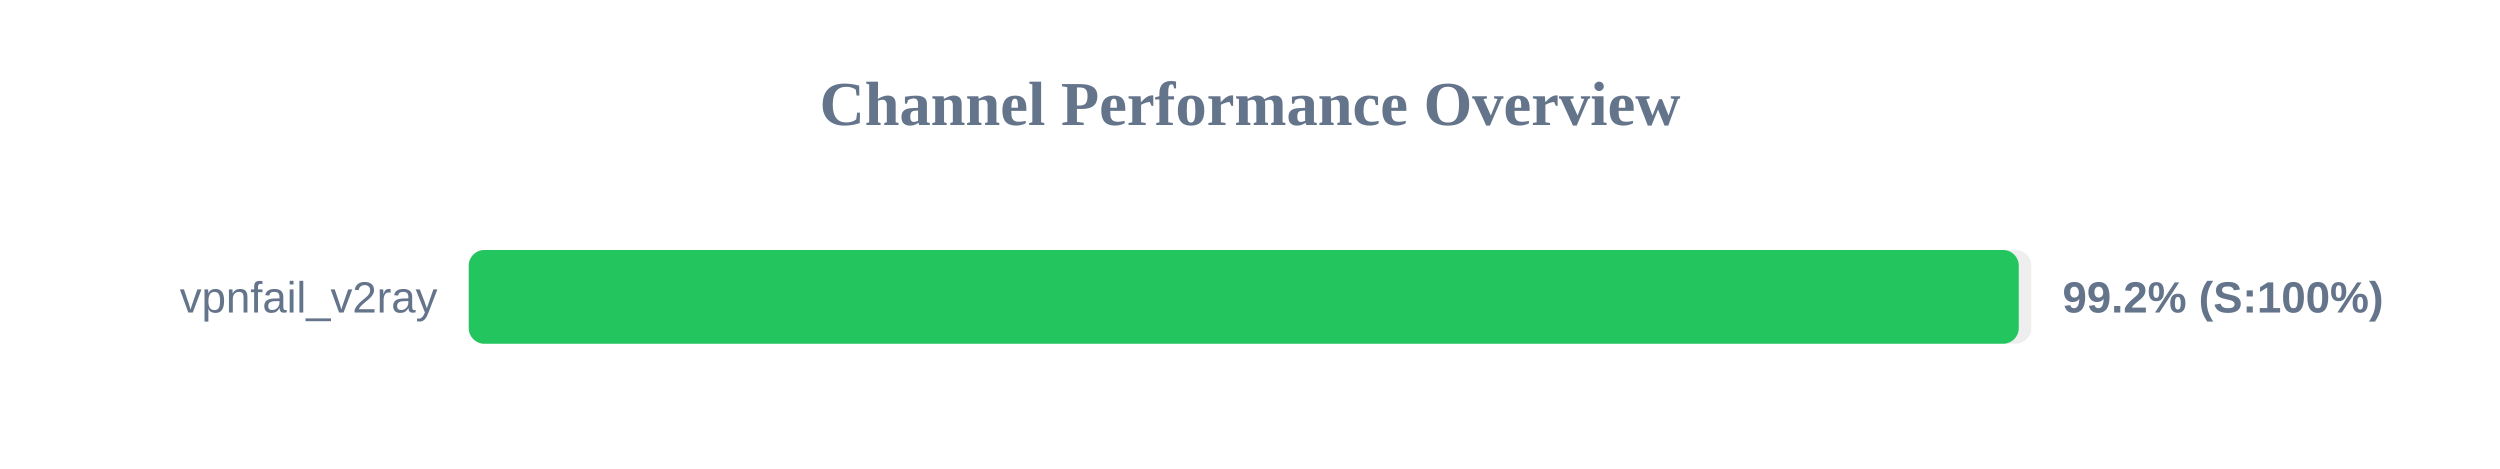
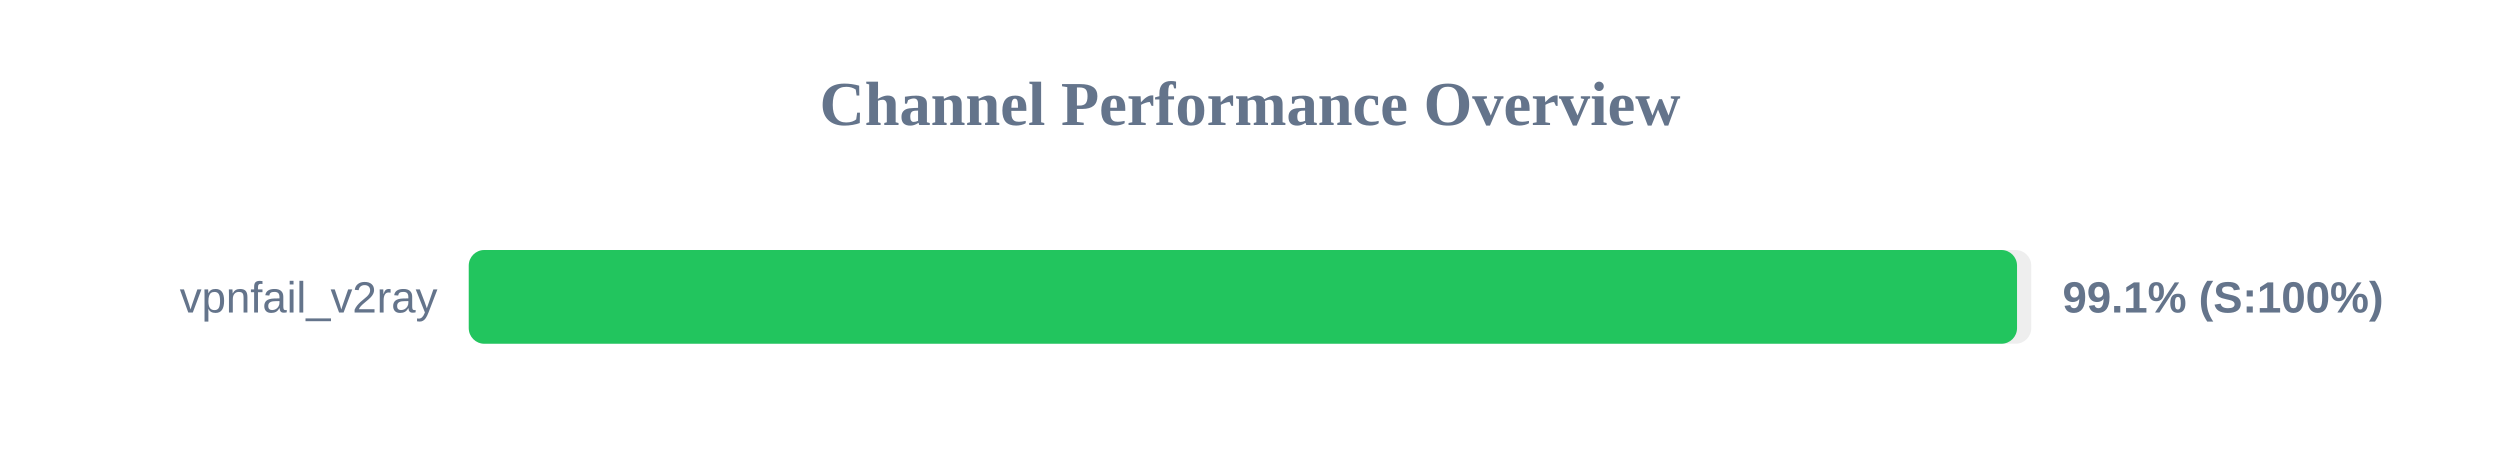
<svg xmlns="http://www.w3.org/2000/svg" width="800" height="150" version="1.1">
  <style>
        .row { font: 14px Arial; fill: #64748b; }
        .score { font: bold 14px Arial; fill: #64748b; }
    </style>
  <text x="400" y="40" text-anchor="middle" font-size="20px" font-weight="bold" fill="#64748b">Channel Performance Overview</text>
  <rect x="150" y="80" width="500" height="30" fill="#eee" rx="5" />
-   <rect x="150" y="80" width="496.0" height="30" fill="#22c55e" rx="5" />
+   <rect x="150" y="80" width="495.45" height="30" fill="#22c55e" rx="5" />
  <text x="140" y="100" text-anchor="end" class="row">vpnfail_v2ray</text>
-   <text x="660" y="100" text-anchor="start" class="score">99.2% (S:100%)</text>
+   <text x="660" y="100" text-anchor="start" class="score">99.1% (S:100%)</text>
</svg>
